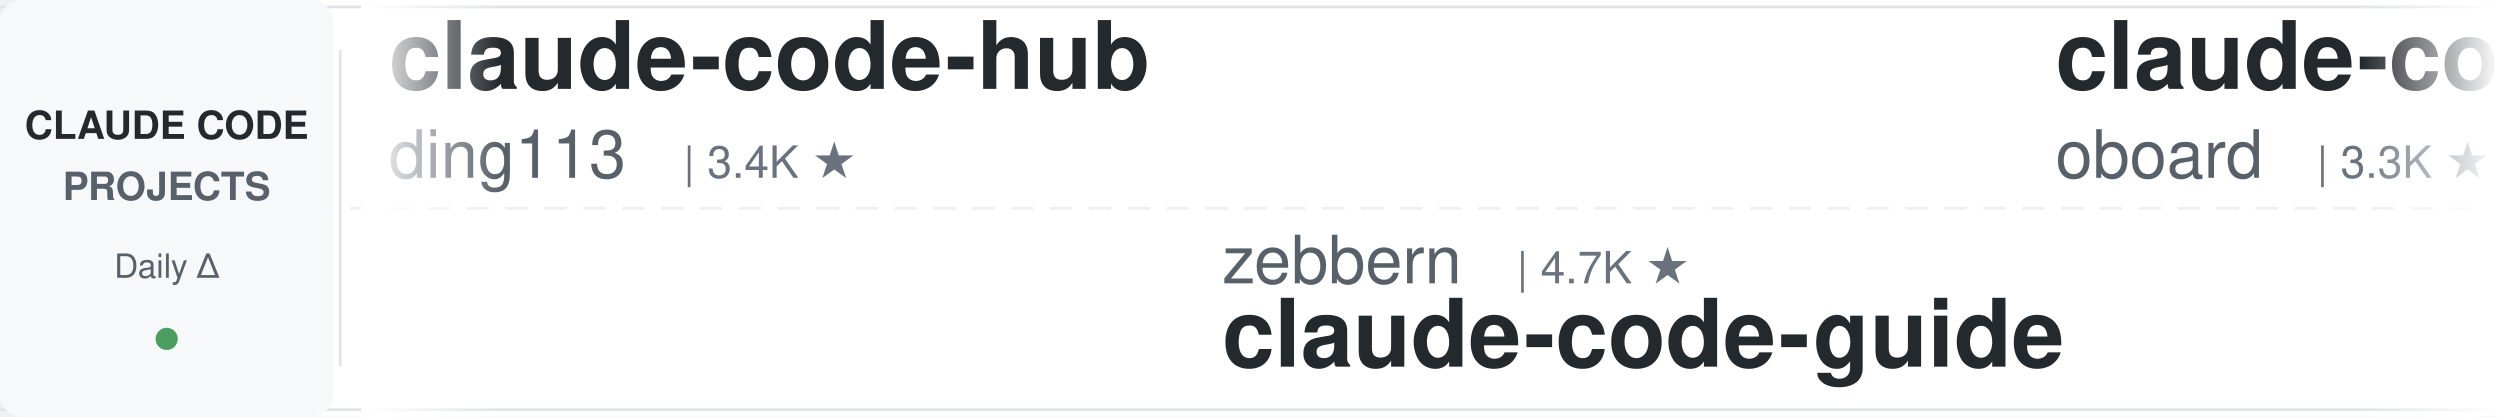
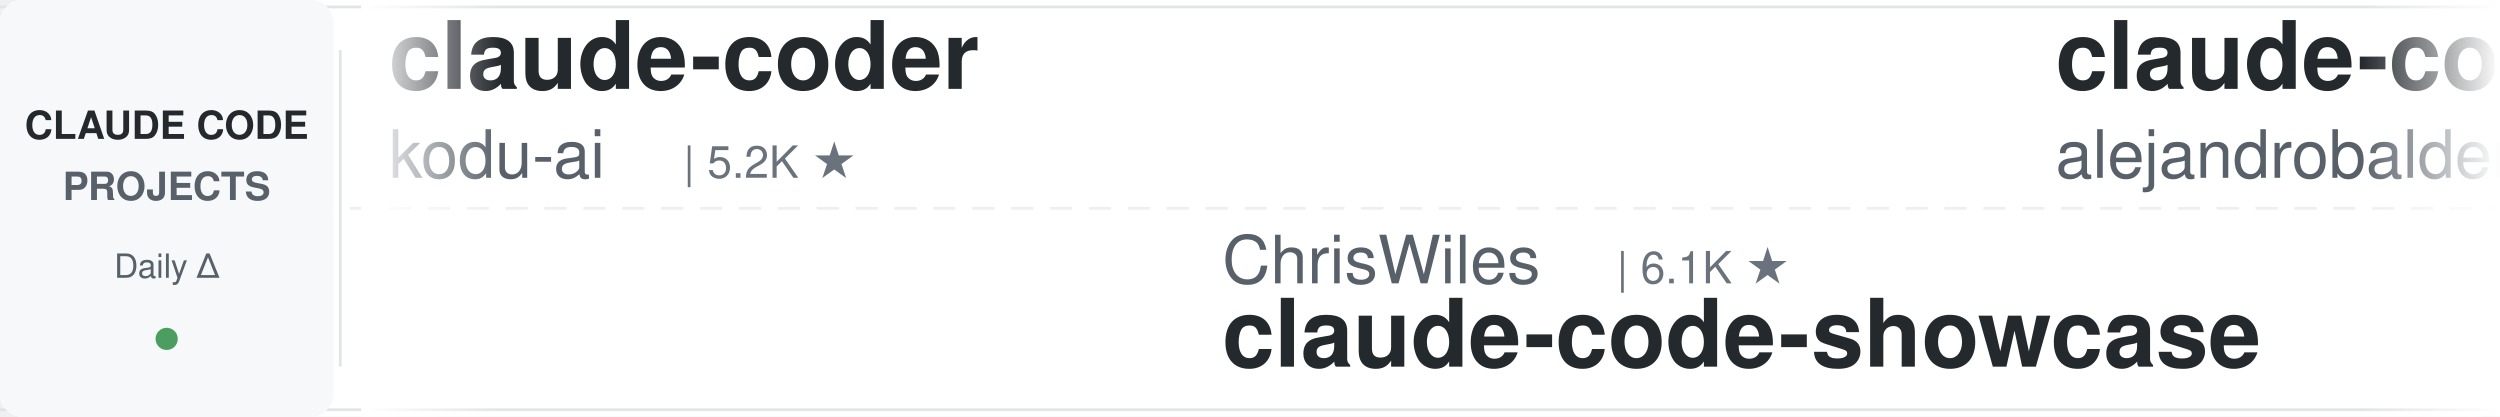
<svg xmlns="http://www.w3.org/2000/svg" width="900" height="150">
  <defs>
    <linearGradient id="leftFade" x1="0%" y1="0%" x2="100%" y2="0%">
      <stop offset="0%" style="stop-color:#ffffff;stop-opacity:1" />
      <stop offset="100%" style="stop-color:#ffffff;stop-opacity:0" />
    </linearGradient>
    <linearGradient id="rightFade" x1="0%" y1="0%" x2="100%" y2="0%">
      <stop offset="0%" style="stop-color:#ffffff;stop-opacity:0" />
      <stop offset="100%" style="stop-color:#ffffff;stop-opacity:1" />
    </linearGradient>
  </defs>
  <rect width="900" height="150" fill="#ffffff" rx="8" />
  <rect x="0" y="2" width="900" height="1" fill="#e1e4e8" />
  <rect x="0" y="147" width="900" height="1" fill="#e1e4e8" />
  <line x1="0" y1="75" x2="900" y2="75" stroke="#e1e4e8" stroke-width="1" stroke-dasharray="8 6" opacity="0.6" />
  <rect x="0" y="0" width="120" height="150" fill="#f6f8fa" rx="8" />
  <text x="60" y="50" font-family="-apple-system, BlinkMacSystemFont, 'Segoe UI', Helvetica, Arial, sans-serif" font-size="14" font-weight="600" fill="#24292e" text-anchor="middle">CLAUDE CODE</text>
  <text x="60" y="72" font-family="-apple-system, BlinkMacSystemFont, 'Segoe UI', Helvetica, Arial, sans-serif" font-size="14" font-weight="600" fill="#586069" text-anchor="middle">PROJECTS</text>
  <text x="60" y="100" font-family="-apple-system, BlinkMacSystemFont, 'Segoe UI', Helvetica, Arial, sans-serif" font-size="12" font-weight="500" fill="#586069" text-anchor="middle">Daily Δ</text>
  <circle cx="60" cy="122" r="4" fill="#22863a" opacity="0.8" />
  <rect x="122" y="18" width="1" height="114" fill="#e1e4e8" />
  <clipPath id="tickerClip">
    <rect x="130" y="0" width="770" height="150" />
  </clipPath>
  <g clip-path="url(#tickerClip)">
    <g id="tickerItems">
      <animateTransform attributeName="transform" attributeType="XML" type="translate" from="0 0" to="-3000 0" dur="54s" repeatCount="indefinite" />
      <g transform="translate(0, 0)">
-         <text x="140" y="32" font-family="-apple-system, BlinkMacSystemFont, 'Segoe UI', Helvetica, Arial, sans-serif" font-size="34" font-weight="600" fill="#24292e">claude-code-hub</text>
-         <text x="140" y="64" font-family="-apple-system, BlinkMacSystemFont, 'Segoe UI', Helvetica, Arial, sans-serif" font-size="24" font-weight="400" fill="#586069">ding113</text>
-         <text x="246" y="64" font-family="-apple-system, BlinkMacSystemFont, 'Segoe UI', Helvetica, Arial, sans-serif" font-size="16" font-weight="500" fill="#6a737d">| 3.4K ★</text>
+         <text x="140" y="32" font-family="-apple-system, BlinkMacSystemFont, 'Segoe UI', Helvetica, Arial, sans-serif" font-size="34" font-weight="600" fill="#24292e">claude-coder</text>
+         <text x="140" y="64" font-family="-apple-system, BlinkMacSystemFont, 'Segoe UI', Helvetica, Arial, sans-serif" font-size="24" font-weight="400" fill="#586069">kodu-ai</text>
+         <text x="246" y="64" font-family="-apple-system, BlinkMacSystemFont, 'Segoe UI', Helvetica, Arial, sans-serif" font-size="16" font-weight="500" fill="#6a737d">| 5.2K ★</text>
      </g>
      <g transform="translate(300, 0)">
-         <text x="140" y="102" font-family="-apple-system, BlinkMacSystemFont, 'Segoe UI', Helvetica, Arial, sans-serif" font-size="24" font-weight="400" fill="#586069">zebbern</text>
-         <text x="246" y="102" font-family="-apple-system, BlinkMacSystemFont, 'Segoe UI', Helvetica, Arial, sans-serif" font-size="16" font-weight="500" fill="#6a737d">| 4.7K ★</text>
-         <text x="140" y="132" font-family="-apple-system, BlinkMacSystemFont, 'Segoe UI', Helvetica, Arial, sans-serif" font-size="34" font-weight="600" fill="#24292e">claude-code-guide</text>
+         <text x="140" y="102" font-family="-apple-system, BlinkMacSystemFont, 'Segoe UI', Helvetica, Arial, sans-serif" font-size="24" font-weight="400" fill="#586069">ChrisWiles</text>
+         <text x="282" y="102" font-family="-apple-system, BlinkMacSystemFont, 'Segoe UI', Helvetica, Arial, sans-serif" font-size="16" font-weight="500" fill="#6a737d">| 6.1K ★</text>
+         <text x="140" y="132" font-family="-apple-system, BlinkMacSystemFont, 'Segoe UI', Helvetica, Arial, sans-serif" font-size="34" font-weight="600" fill="#24292e">claude-code-showcase</text>
      </g>
      <g transform="translate(600, 0)">
-         <text x="140" y="32" font-family="-apple-system, BlinkMacSystemFont, 'Segoe UI', Helvetica, Arial, sans-serif" font-size="34" font-weight="600" fill="#24292e">claude-code-rev</text>
-         <text x="140" y="64" font-family="-apple-system, BlinkMacSystemFont, 'Segoe UI', Helvetica, Arial, sans-serif" font-size="24" font-weight="400" fill="#586069">oboard</text>
-         <text x="234" y="64" font-family="-apple-system, BlinkMacSystemFont, 'Segoe UI', Helvetica, Arial, sans-serif" font-size="16" font-weight="500" fill="#6a737d">| 3.3K ★</text>
+         <text x="140" y="32" font-family="-apple-system, BlinkMacSystemFont, 'Segoe UI', Helvetica, Arial, sans-serif" font-size="34" font-weight="600" fill="#24292e">claude-code-from-source</text>
+         <text x="140" y="64" font-family="-apple-system, BlinkMacSystemFont, 'Segoe UI', Helvetica, Arial, sans-serif" font-size="24" font-weight="400" fill="#586069">alejandrobalderas</text>
+         <text x="366" y="64" font-family="-apple-system, BlinkMacSystemFont, 'Segoe UI', Helvetica, Arial, sans-serif" font-size="16" font-weight="500" fill="#6a737d">| 3.0K ★</text>
      </g>
      <g transform="translate(900, 0)">
-         <text x="140" y="102" font-family="-apple-system, BlinkMacSystemFont, 'Segoe UI', Helvetica, Arial, sans-serif" font-size="24" font-weight="400" fill="#586069">Pimzino</text>
-         <text x="246" y="102" font-family="-apple-system, BlinkMacSystemFont, 'Segoe UI', Helvetica, Arial, sans-serif" font-size="16" font-weight="500" fill="#6a737d">| 3.9K ★</text>
-         <text x="140" y="132" font-family="-apple-system, BlinkMacSystemFont, 'Segoe UI', Helvetica, Arial, sans-serif" font-size="34" font-weight="600" fill="#24292e">claude-code-spec-workflo...</text>
+         <text x="140" y="102" font-family="-apple-system, BlinkMacSystemFont, 'Segoe UI', Helvetica, Arial, sans-serif" font-size="24" font-weight="400" fill="#586069">shanraisshan</text>
+         <text x="306" y="102" font-family="-apple-system, BlinkMacSystemFont, 'Segoe UI', Helvetica, Arial, sans-serif" font-size="16" font-weight="500" fill="#6a737d">| 69.2K ★</text>
+         <text x="140" y="132" font-family="-apple-system, BlinkMacSystemFont, 'Segoe UI', Helvetica, Arial, sans-serif" font-size="34" font-weight="600" fill="#24292e">claude-code-best-practic...</text>
      </g>
      <g transform="translate(1200, 0)">
+         <text x="140" y="32" font-family="-apple-system, BlinkMacSystemFont, 'Segoe UI', Helvetica, Arial, sans-serif" font-size="34" font-weight="600" fill="#24292e">arcads-claude-code-mrpai...</text>
+         <text x="140" y="64" font-family="-apple-system, BlinkMacSystemFont, 'Segoe UI', Helvetica, Arial, sans-serif" font-size="24" font-weight="400" fill="#586069">mrpaidsocial</text>
+         <text x="306" y="64" font-family="-apple-system, BlinkMacSystemFont, 'Segoe UI', Helvetica, Arial, sans-serif" font-size="16" font-weight="500" fill="#6a737d">| 1.7K ★</text>
+       </g>
+       <g transform="translate(1500, 0)">
+         <text x="140" y="102" font-family="-apple-system, BlinkMacSystemFont, 'Segoe UI', Helvetica, Arial, sans-serif" font-size="24" font-weight="400" fill="#586069">Alishahryar1</text>
+         <text x="306" y="102" font-family="-apple-system, BlinkMacSystemFont, 'Segoe UI', Helvetica, Arial, sans-serif" font-size="16" font-weight="500" fill="#6a737d">| 71.8K ★</text>
+         <text x="140" y="132" font-family="-apple-system, BlinkMacSystemFont, 'Segoe UI', Helvetica, Arial, sans-serif" font-size="34" font-weight="600" fill="#24292e">free-claude-code</text>
+       </g>
+       <g transform="translate(1800, 0)">
        <text x="140" y="32" font-family="-apple-system, BlinkMacSystemFont, 'Segoe UI', Helvetica, Arial, sans-serif" font-size="34" font-weight="600" fill="#24292e">claude-code-my-workflow</text>
        <text x="140" y="64" font-family="-apple-system, BlinkMacSystemFont, 'Segoe UI', Helvetica, Arial, sans-serif" font-size="24" font-weight="400" fill="#586069">pedrohcgs</text>
        <text x="270" y="64" font-family="-apple-system, BlinkMacSystemFont, 'Segoe UI', Helvetica, Arial, sans-serif" font-size="16" font-weight="500" fill="#6a737d">| 1.7K ★</text>
      </g>
-       <g transform="translate(1500, 0)">
-         <text x="140" y="102" font-family="-apple-system, BlinkMacSystemFont, 'Segoe UI', Helvetica, Arial, sans-serif" font-size="24" font-weight="400" fill="#586069">mrpaidsocial</text>
-         <text x="306" y="102" font-family="-apple-system, BlinkMacSystemFont, 'Segoe UI', Helvetica, Arial, sans-serif" font-size="16" font-weight="500" fill="#6a737d">| 1.7K ★</text>
-         <text x="140" y="132" font-family="-apple-system, BlinkMacSystemFont, 'Segoe UI', Helvetica, Arial, sans-serif" font-size="34" font-weight="600" fill="#24292e">arcads-claude-code-mrpai...</text>
-       </g>
-       <g transform="translate(1800, 0)">
-         <text x="140" y="32" font-family="-apple-system, BlinkMacSystemFont, 'Segoe UI', Helvetica, Arial, sans-serif" font-size="34" font-weight="600" fill="#24292e">claude-code-best-practic...</text>
-         <text x="140" y="64" font-family="-apple-system, BlinkMacSystemFont, 'Segoe UI', Helvetica, Arial, sans-serif" font-size="24" font-weight="400" fill="#586069">shanraisshan</text>
-         <text x="306" y="64" font-family="-apple-system, BlinkMacSystemFont, 'Segoe UI', Helvetica, Arial, sans-serif" font-size="16" font-weight="500" fill="#6a737d">| 69.2K ★</text>
-       </g>
      <g transform="translate(2100, 0)">
-         <text x="140" y="102" font-family="-apple-system, BlinkMacSystemFont, 'Segoe UI', Helvetica, Arial, sans-serif" font-size="24" font-weight="400" fill="#586069">multica-ai</text>
-         <text x="282" y="102" font-family="-apple-system, BlinkMacSystemFont, 'Segoe UI', Helvetica, Arial, sans-serif" font-size="16" font-weight="500" fill="#6a737d">| 234.4K ★</text>
-         <text x="140" y="132" font-family="-apple-system, BlinkMacSystemFont, 'Segoe UI', Helvetica, Arial, sans-serif" font-size="34" font-weight="600" fill="#24292e">andrej-karpathy-skills</text>
+         <text x="140" y="102" font-family="-apple-system, BlinkMacSystemFont, 'Segoe UI', Helvetica, Arial, sans-serif" font-size="24" font-weight="400" fill="#586069">anthropics</text>
+         <text x="282" y="102" font-family="-apple-system, BlinkMacSystemFont, 'Segoe UI', Helvetica, Arial, sans-serif" font-size="16" font-weight="500" fill="#6a737d">| 1.1K ★</text>
+         <text x="140" y="132" font-family="-apple-system, BlinkMacSystemFont, 'Segoe UI', Helvetica, Arial, sans-serif" font-size="34" font-weight="600" fill="#24292e">claude-code-base-action</text>
      </g>
      <g transform="translate(2400, 0)">
-         <text x="140" y="32" font-family="-apple-system, BlinkMacSystemFont, 'Segoe UI', Helvetica, Arial, sans-serif" font-size="34" font-weight="600" fill="#24292e">Dive-into-Claude-Code</text>
-         <text x="140" y="64" font-family="-apple-system, BlinkMacSystemFont, 'Segoe UI', Helvetica, Arial, sans-serif" font-size="24" font-weight="400" fill="#586069">VILA-Lab</text>
-         <text x="258" y="64" font-family="-apple-system, BlinkMacSystemFont, 'Segoe UI', Helvetica, Arial, sans-serif" font-size="16" font-weight="500" fill="#6a737d">| 2.2K ★</text>
+         <text x="140" y="32" font-family="-apple-system, BlinkMacSystemFont, 'Segoe UI', Helvetica, Arial, sans-serif" font-size="34" font-weight="600" fill="#24292e">claude-code-proxy</text>
+         <text x="140" y="64" font-family="-apple-system, BlinkMacSystemFont, 'Segoe UI', Helvetica, Arial, sans-serif" font-size="24" font-weight="400" fill="#586069">fuergaosi233</text>
+         <text x="306" y="64" font-family="-apple-system, BlinkMacSystemFont, 'Segoe UI', Helvetica, Arial, sans-serif" font-size="16" font-weight="500" fill="#6a737d">| 2.8K ★</text>
      </g>
      <g transform="translate(2700, 0)">
-         <text x="140" y="102" font-family="-apple-system, BlinkMacSystemFont, 'Segoe UI', Helvetica, Arial, sans-serif" font-size="24" font-weight="400" fill="#586069">huangjia2019</text>
-         <text x="306" y="102" font-family="-apple-system, BlinkMacSystemFont, 'Segoe UI', Helvetica, Arial, sans-serif" font-size="16" font-weight="500" fill="#6a737d">| 1.2K ★</text>
-         <text x="140" y="132" font-family="-apple-system, BlinkMacSystemFont, 'Segoe UI', Helvetica, Arial, sans-serif" font-size="34" font-weight="600" fill="#24292e">claude-code-engineering</text>
+         <text x="140" y="102" font-family="-apple-system, BlinkMacSystemFont, 'Segoe UI', Helvetica, Arial, sans-serif" font-size="24" font-weight="400" fill="#586069">disler</text>
+         <text x="234" y="102" font-family="-apple-system, BlinkMacSystemFont, 'Segoe UI', Helvetica, Arial, sans-serif" font-size="16" font-weight="500" fill="#6a737d">| 4.0K ★</text>
+         <text x="140" y="132" font-family="-apple-system, BlinkMacSystemFont, 'Segoe UI', Helvetica, Arial, sans-serif" font-size="34" font-weight="600" fill="#24292e">claude-code-hooks-master...</text>
      </g>
      <g transform="translate(3000, 0)">
-         <text x="140" y="32" font-family="-apple-system, BlinkMacSystemFont, 'Segoe UI', Helvetica, Arial, sans-serif" font-size="34" font-weight="600" fill="#24292e">claude-code-hub</text>
-         <text x="140" y="64" font-family="-apple-system, BlinkMacSystemFont, 'Segoe UI', Helvetica, Arial, sans-serif" font-size="24" font-weight="400" fill="#586069">ding113</text>
-         <text x="246" y="64" font-family="-apple-system, BlinkMacSystemFont, 'Segoe UI', Helvetica, Arial, sans-serif" font-size="16" font-weight="500" fill="#6a737d">| 3.4K ★</text>
+         <text x="140" y="32" font-family="-apple-system, BlinkMacSystemFont, 'Segoe UI', Helvetica, Arial, sans-serif" font-size="34" font-weight="600" fill="#24292e">claude-coder</text>
+         <text x="140" y="64" font-family="-apple-system, BlinkMacSystemFont, 'Segoe UI', Helvetica, Arial, sans-serif" font-size="24" font-weight="400" fill="#586069">kodu-ai</text>
+         <text x="246" y="64" font-family="-apple-system, BlinkMacSystemFont, 'Segoe UI', Helvetica, Arial, sans-serif" font-size="16" font-weight="500" fill="#6a737d">| 5.2K ★</text>
      </g>
      <g transform="translate(3300, 0)">
-         <text x="140" y="102" font-family="-apple-system, BlinkMacSystemFont, 'Segoe UI', Helvetica, Arial, sans-serif" font-size="24" font-weight="400" fill="#586069">zebbern</text>
-         <text x="246" y="102" font-family="-apple-system, BlinkMacSystemFont, 'Segoe UI', Helvetica, Arial, sans-serif" font-size="16" font-weight="500" fill="#6a737d">| 4.7K ★</text>
-         <text x="140" y="132" font-family="-apple-system, BlinkMacSystemFont, 'Segoe UI', Helvetica, Arial, sans-serif" font-size="34" font-weight="600" fill="#24292e">claude-code-guide</text>
+         <text x="140" y="102" font-family="-apple-system, BlinkMacSystemFont, 'Segoe UI', Helvetica, Arial, sans-serif" font-size="24" font-weight="400" fill="#586069">ChrisWiles</text>
+         <text x="282" y="102" font-family="-apple-system, BlinkMacSystemFont, 'Segoe UI', Helvetica, Arial, sans-serif" font-size="16" font-weight="500" fill="#6a737d">| 6.1K ★</text>
+         <text x="140" y="132" font-family="-apple-system, BlinkMacSystemFont, 'Segoe UI', Helvetica, Arial, sans-serif" font-size="34" font-weight="600" fill="#24292e">claude-code-showcase</text>
      </g>
      <g transform="translate(3600, 0)">
-         <text x="140" y="32" font-family="-apple-system, BlinkMacSystemFont, 'Segoe UI', Helvetica, Arial, sans-serif" font-size="34" font-weight="600" fill="#24292e">claude-code-rev</text>
-         <text x="140" y="64" font-family="-apple-system, BlinkMacSystemFont, 'Segoe UI', Helvetica, Arial, sans-serif" font-size="24" font-weight="400" fill="#586069">oboard</text>
-         <text x="234" y="64" font-family="-apple-system, BlinkMacSystemFont, 'Segoe UI', Helvetica, Arial, sans-serif" font-size="16" font-weight="500" fill="#6a737d">| 3.3K ★</text>
+         <text x="140" y="32" font-family="-apple-system, BlinkMacSystemFont, 'Segoe UI', Helvetica, Arial, sans-serif" font-size="34" font-weight="600" fill="#24292e">claude-code-from-source</text>
+         <text x="140" y="64" font-family="-apple-system, BlinkMacSystemFont, 'Segoe UI', Helvetica, Arial, sans-serif" font-size="24" font-weight="400" fill="#586069">alejandrobalderas</text>
+         <text x="366" y="64" font-family="-apple-system, BlinkMacSystemFont, 'Segoe UI', Helvetica, Arial, sans-serif" font-size="16" font-weight="500" fill="#6a737d">| 3.0K ★</text>
      </g>
      <g transform="translate(3900, 0)">
-         <text x="140" y="102" font-family="-apple-system, BlinkMacSystemFont, 'Segoe UI', Helvetica, Arial, sans-serif" font-size="24" font-weight="400" fill="#586069">Pimzino</text>
-         <text x="246" y="102" font-family="-apple-system, BlinkMacSystemFont, 'Segoe UI', Helvetica, Arial, sans-serif" font-size="16" font-weight="500" fill="#6a737d">| 3.9K ★</text>
-         <text x="140" y="132" font-family="-apple-system, BlinkMacSystemFont, 'Segoe UI', Helvetica, Arial, sans-serif" font-size="34" font-weight="600" fill="#24292e">claude-code-spec-workflo...</text>
+         <text x="140" y="102" font-family="-apple-system, BlinkMacSystemFont, 'Segoe UI', Helvetica, Arial, sans-serif" font-size="24" font-weight="400" fill="#586069">shanraisshan</text>
+         <text x="306" y="102" font-family="-apple-system, BlinkMacSystemFont, 'Segoe UI', Helvetica, Arial, sans-serif" font-size="16" font-weight="500" fill="#6a737d">| 69.2K ★</text>
+         <text x="140" y="132" font-family="-apple-system, BlinkMacSystemFont, 'Segoe UI', Helvetica, Arial, sans-serif" font-size="34" font-weight="600" fill="#24292e">claude-code-best-practic...</text>
      </g>
    </g>
  </g>
  <rect x="130" y="0" width="50" height="150" fill="url(#leftFade)" />
  <rect x="850" y="0" width="50" height="150" fill="url(#rightFade)" />
</svg>
